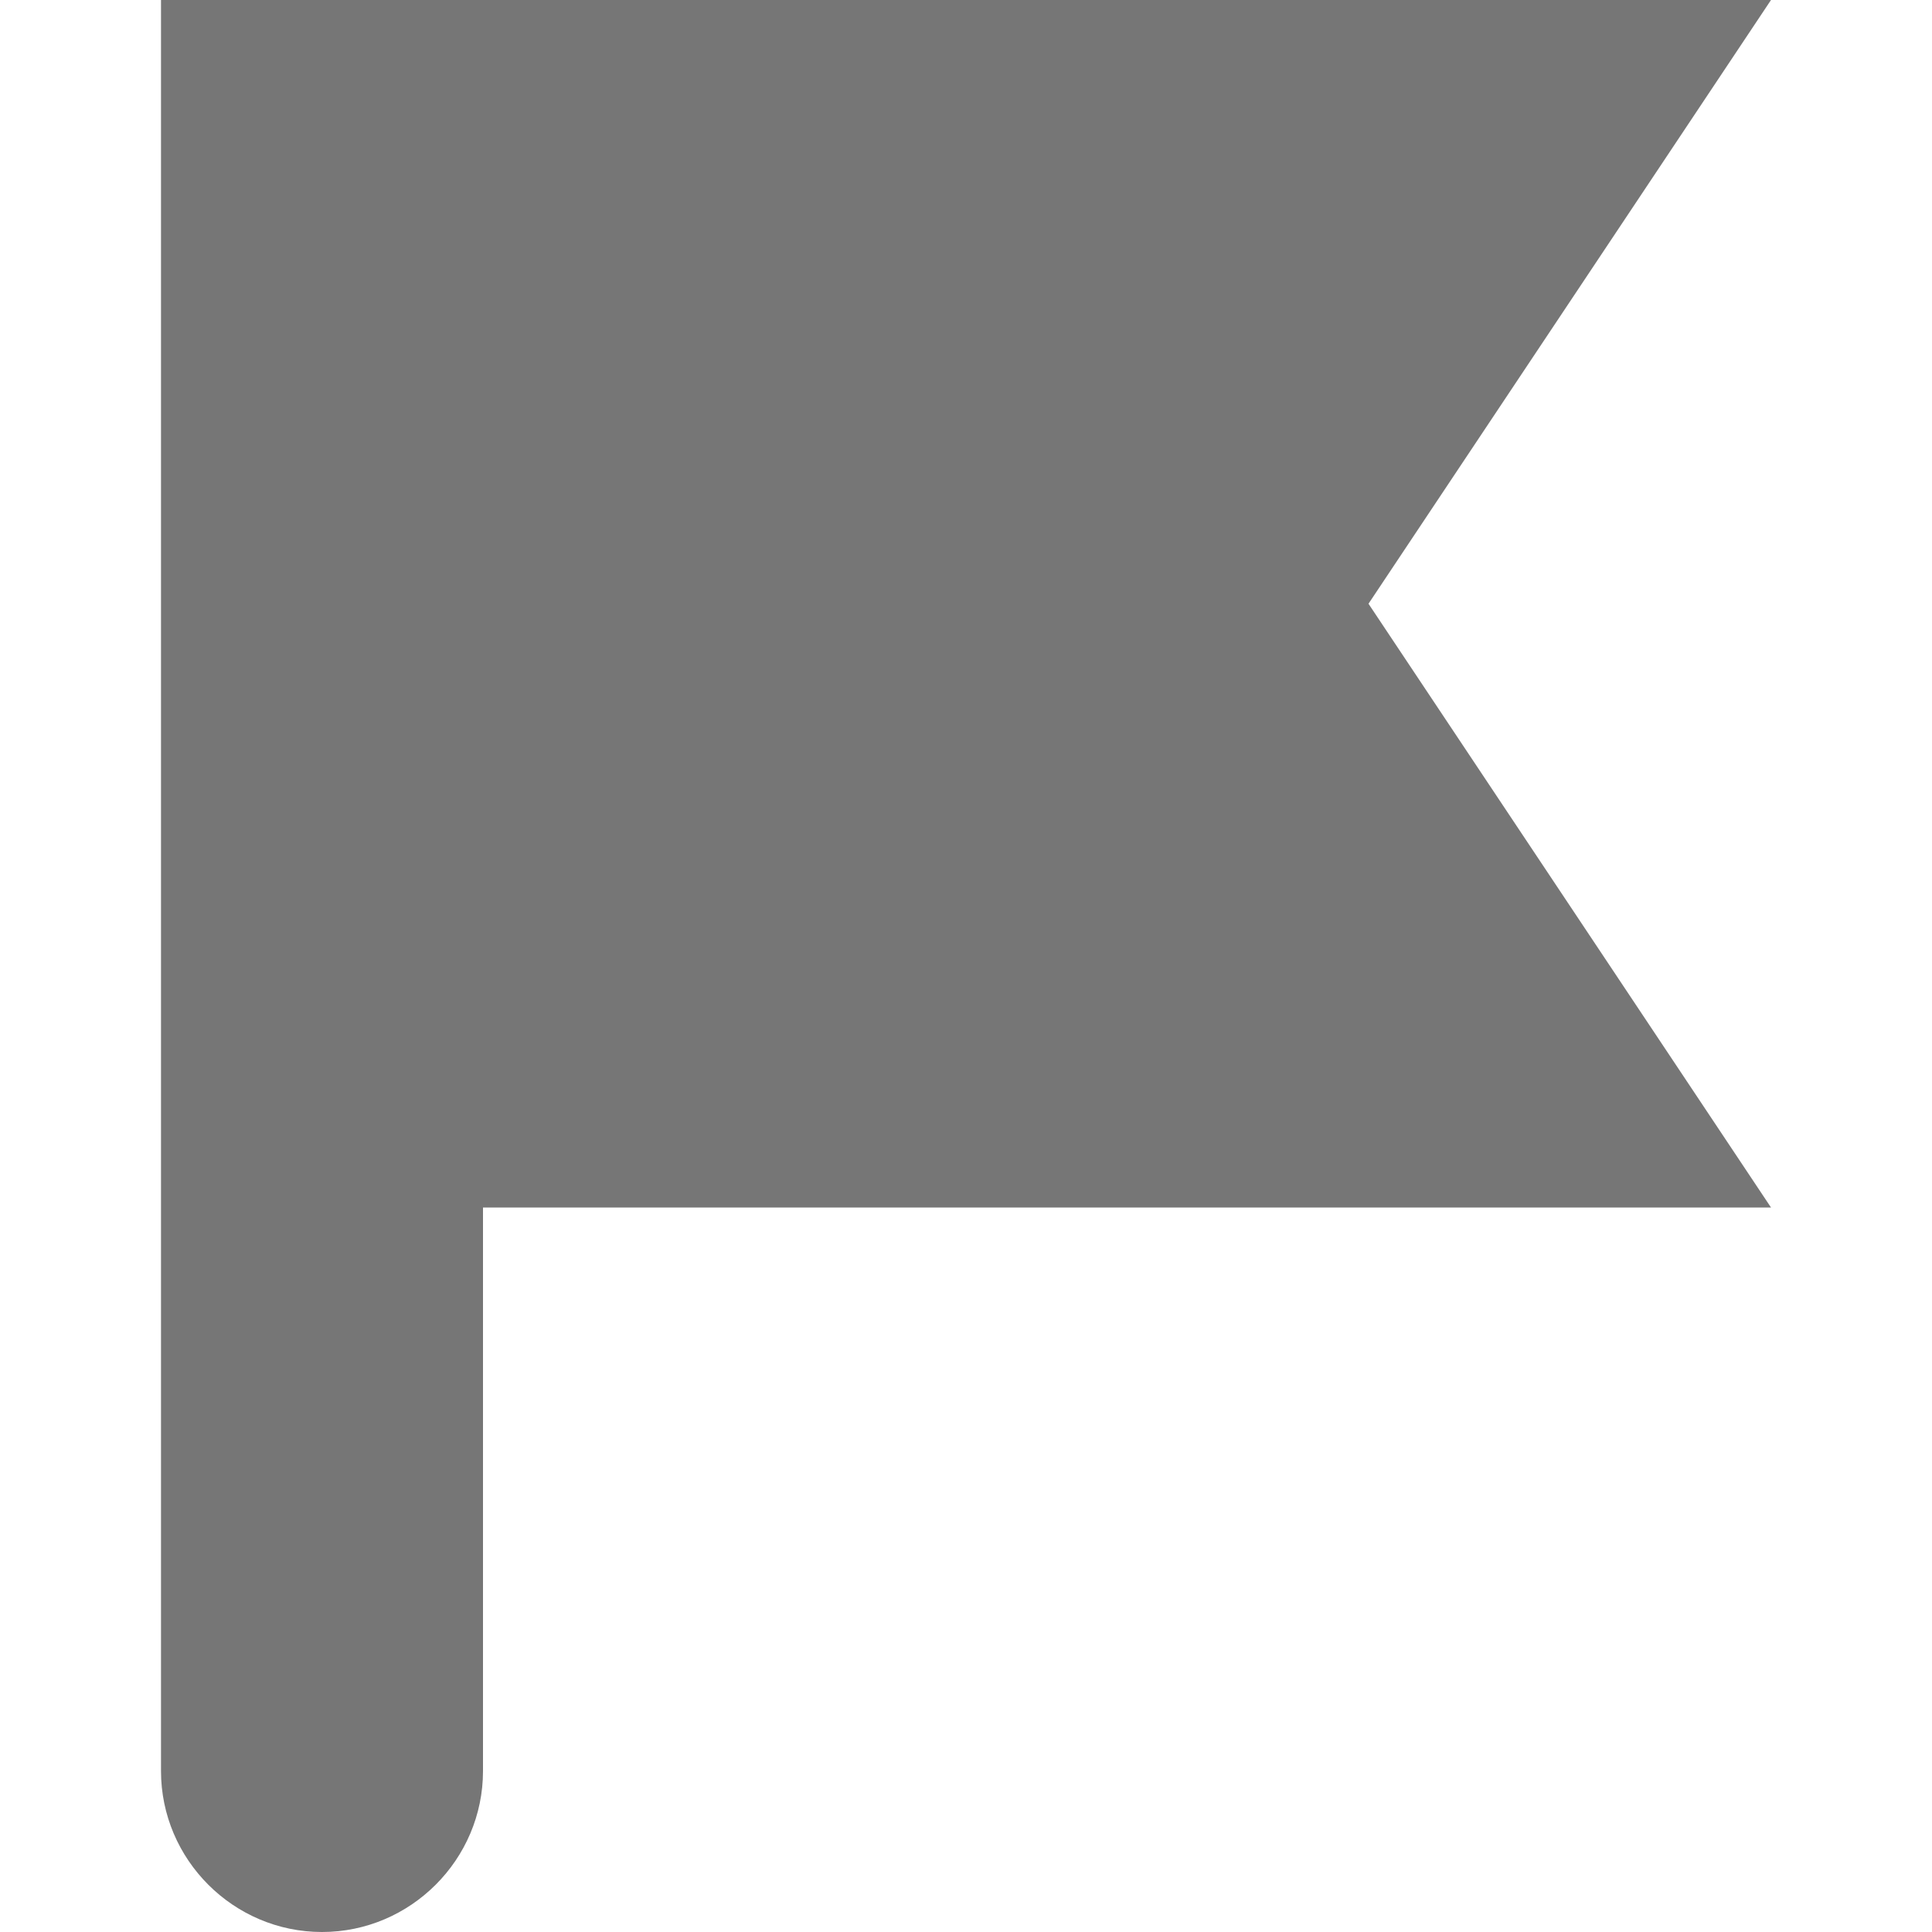
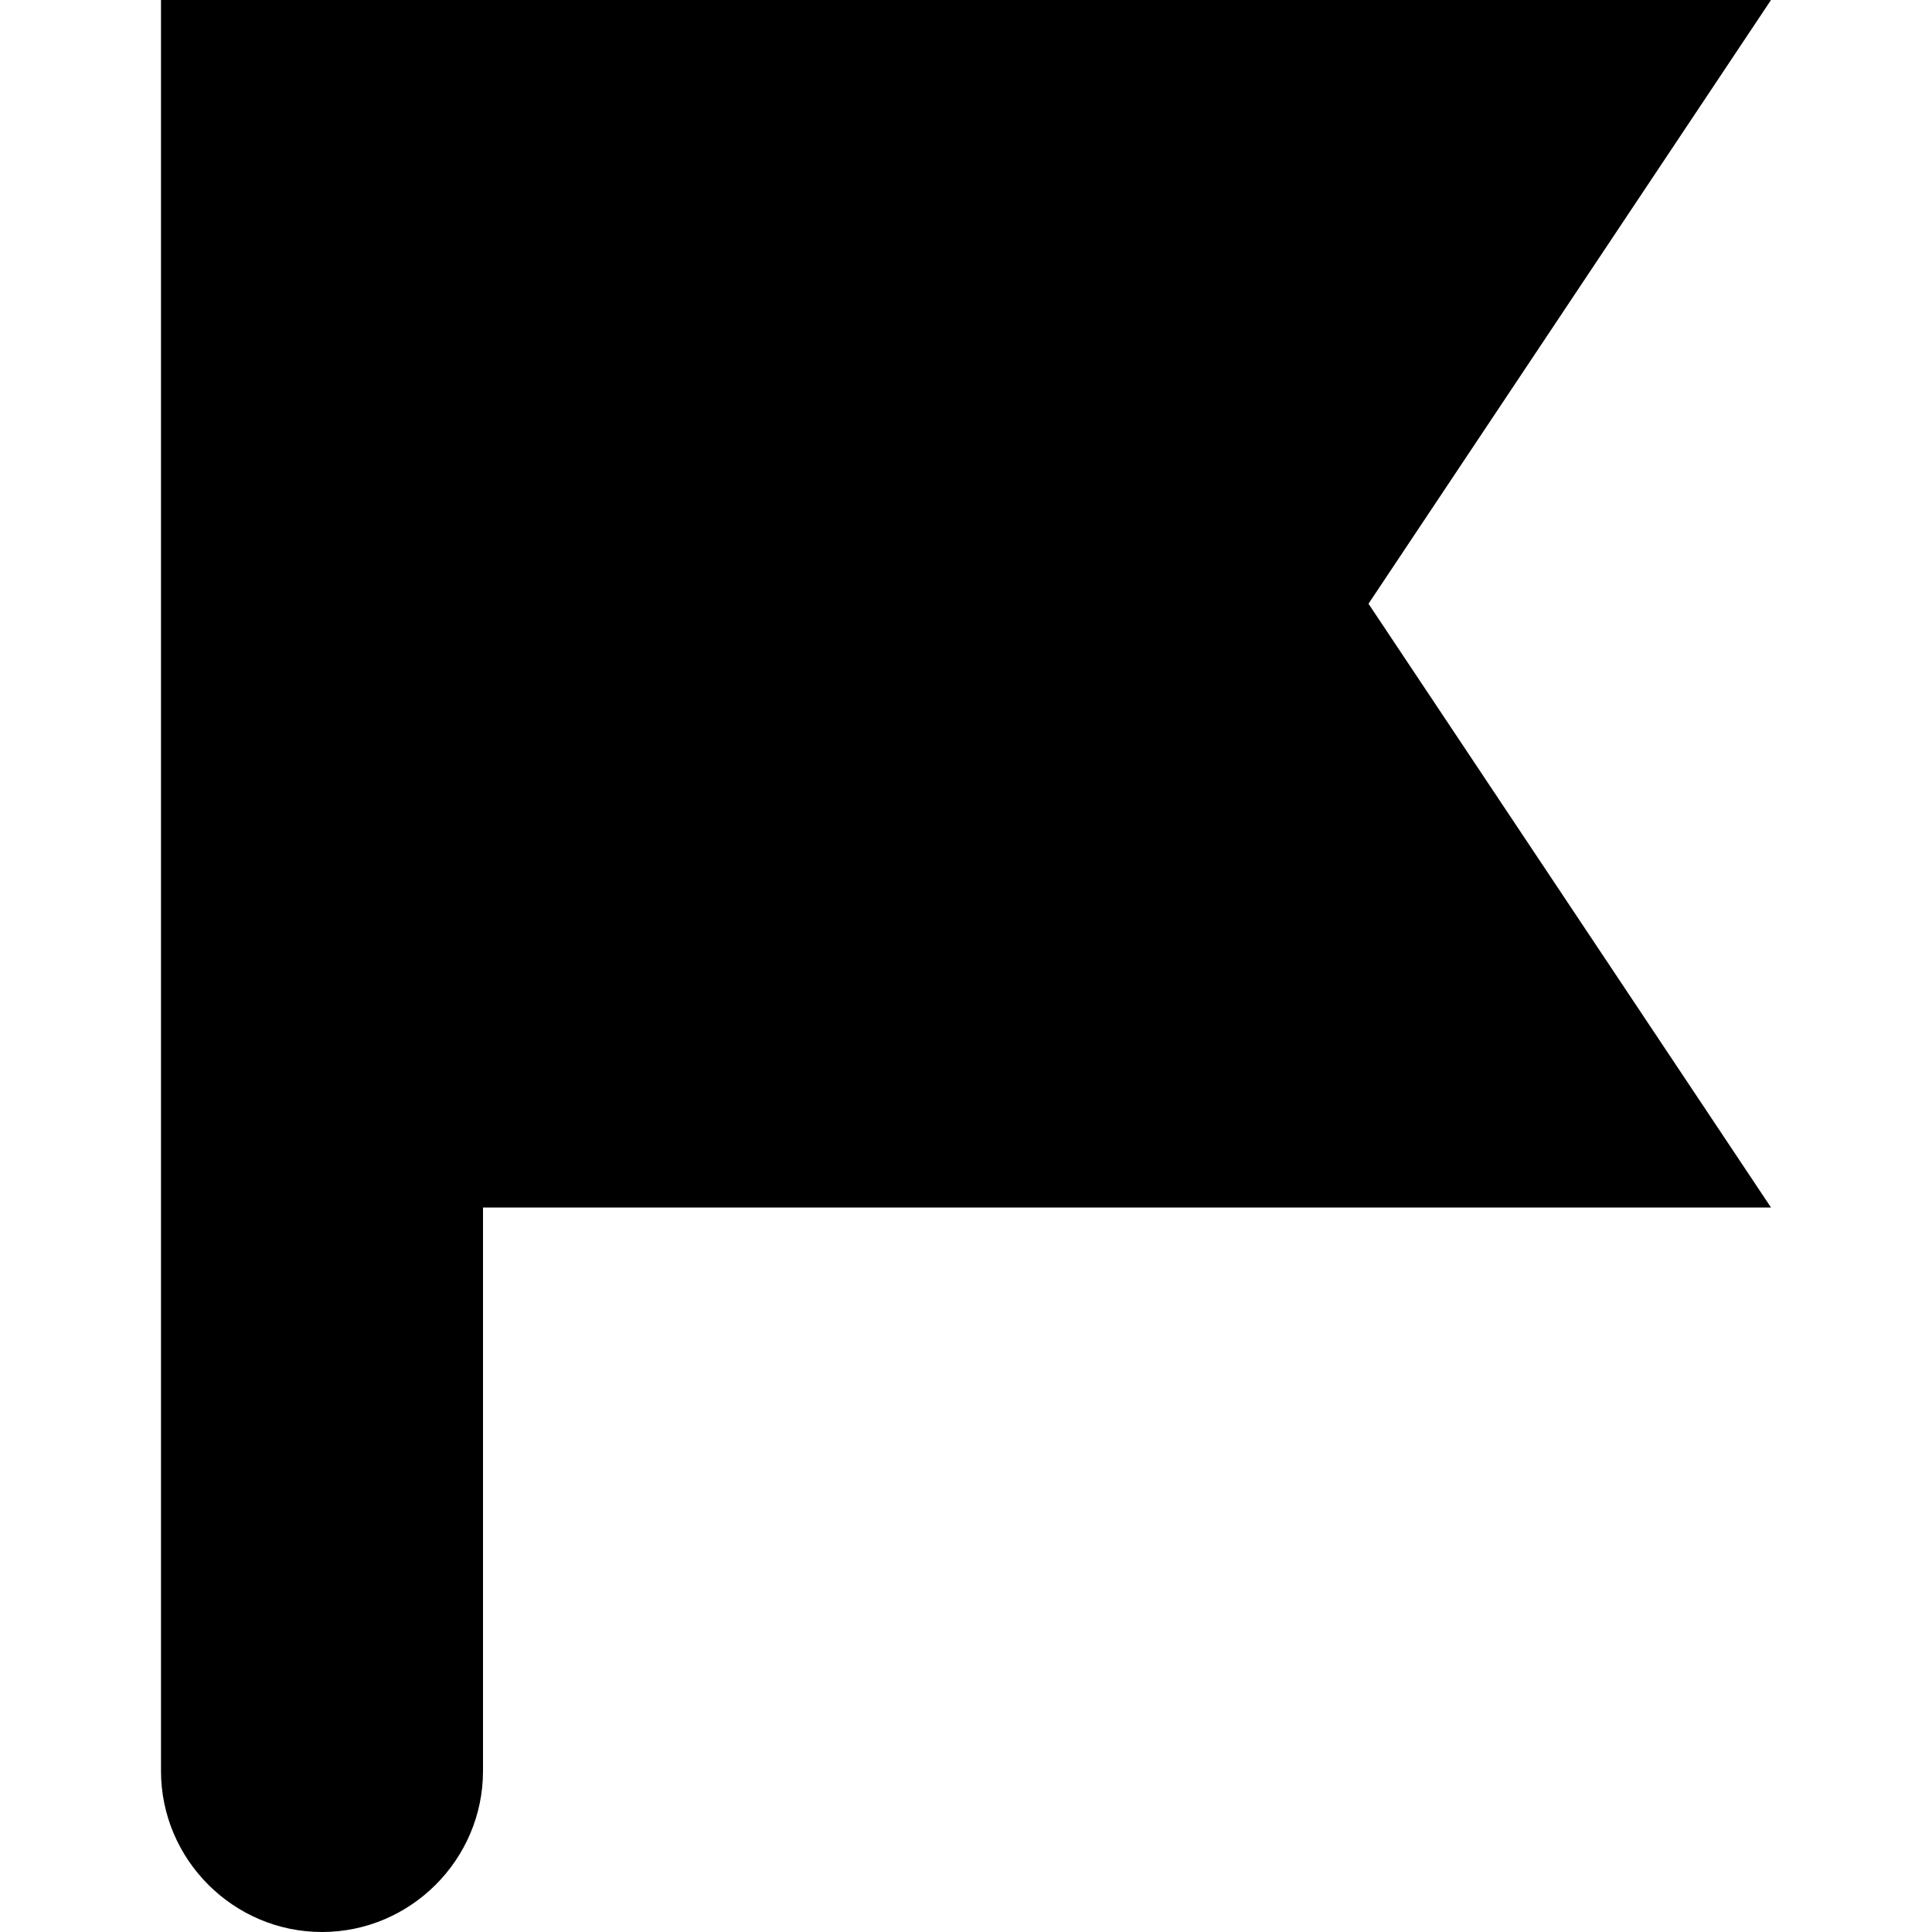
<svg xmlns="http://www.w3.org/2000/svg" width="24" height="24">
-   <path fill="#767676" d="M17 7.5L22 0H2v22c0 1.1.9 2 2 2s2-.9 2-2v-7h16l-5-7.5z" />
+   <path d="M17 7.5L22 0H2v22c0 1.1.9 2 2 2s2-.9 2-2v-7h16l-5-7.5z" />
</svg>
